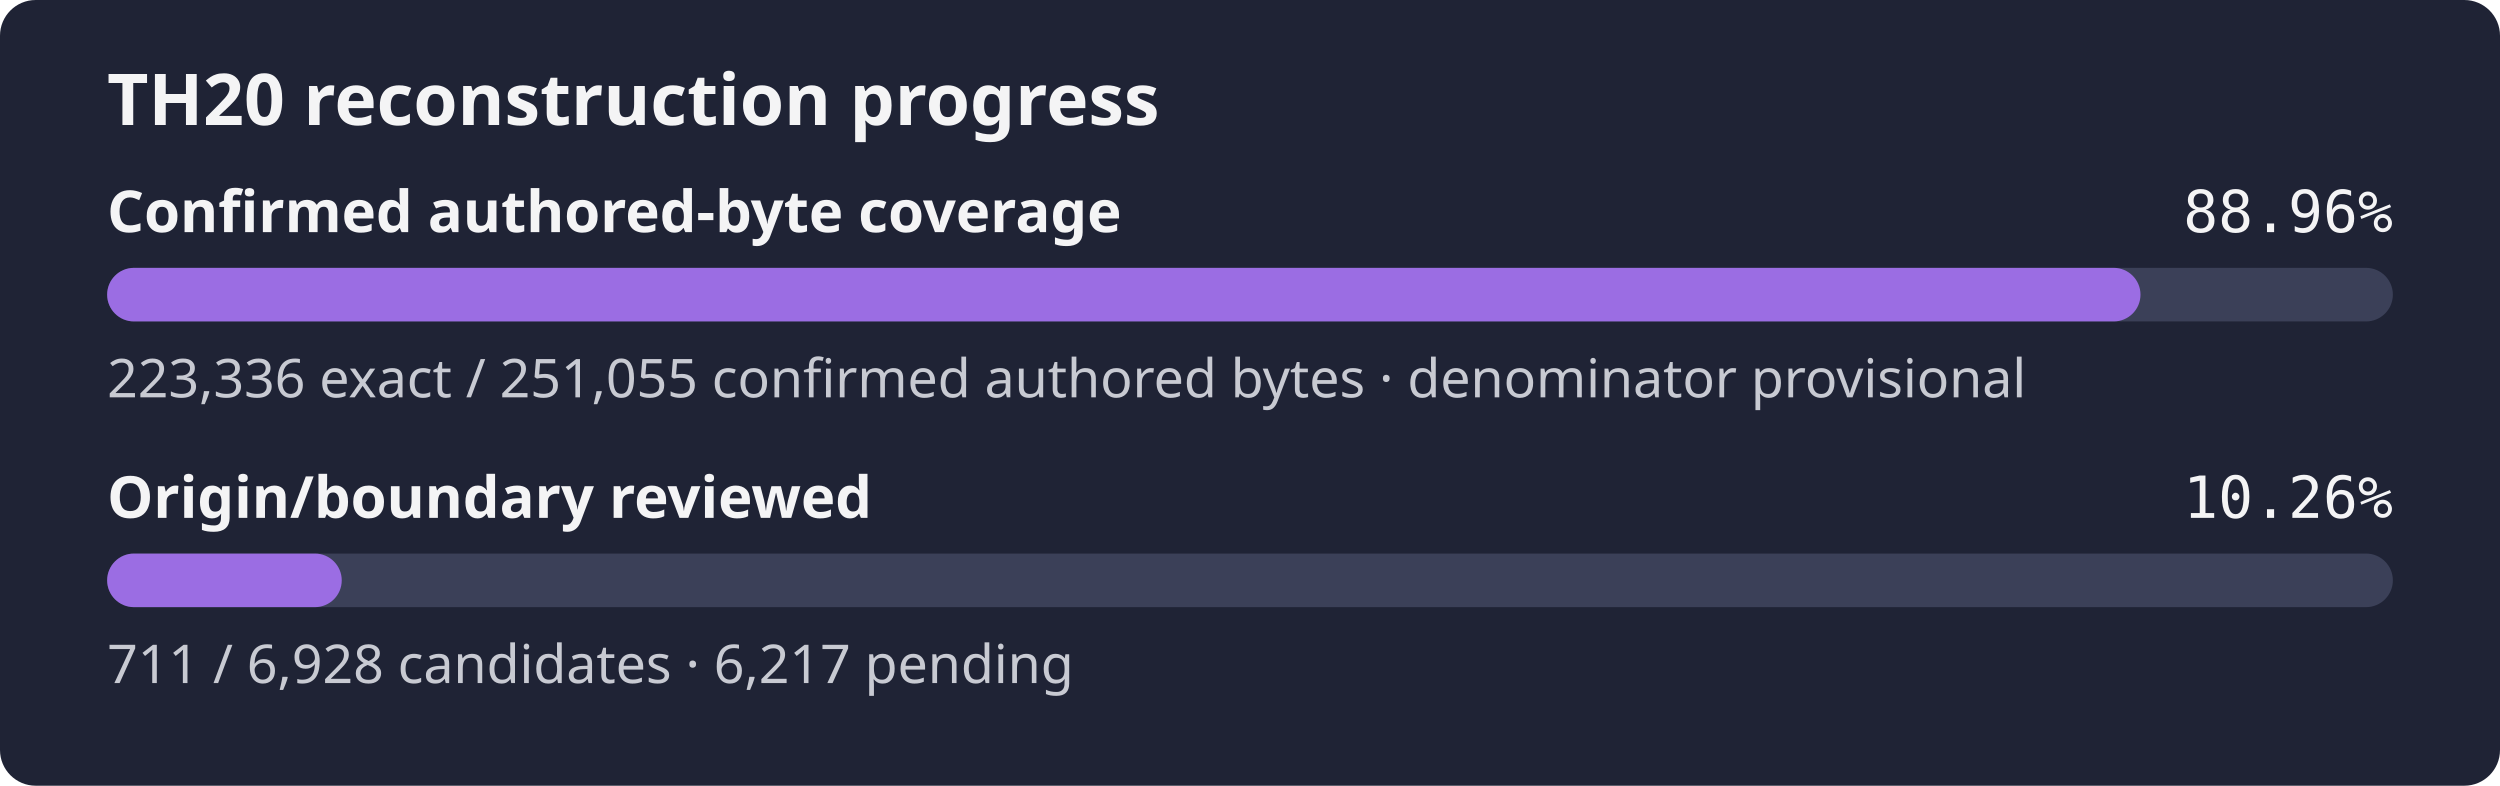
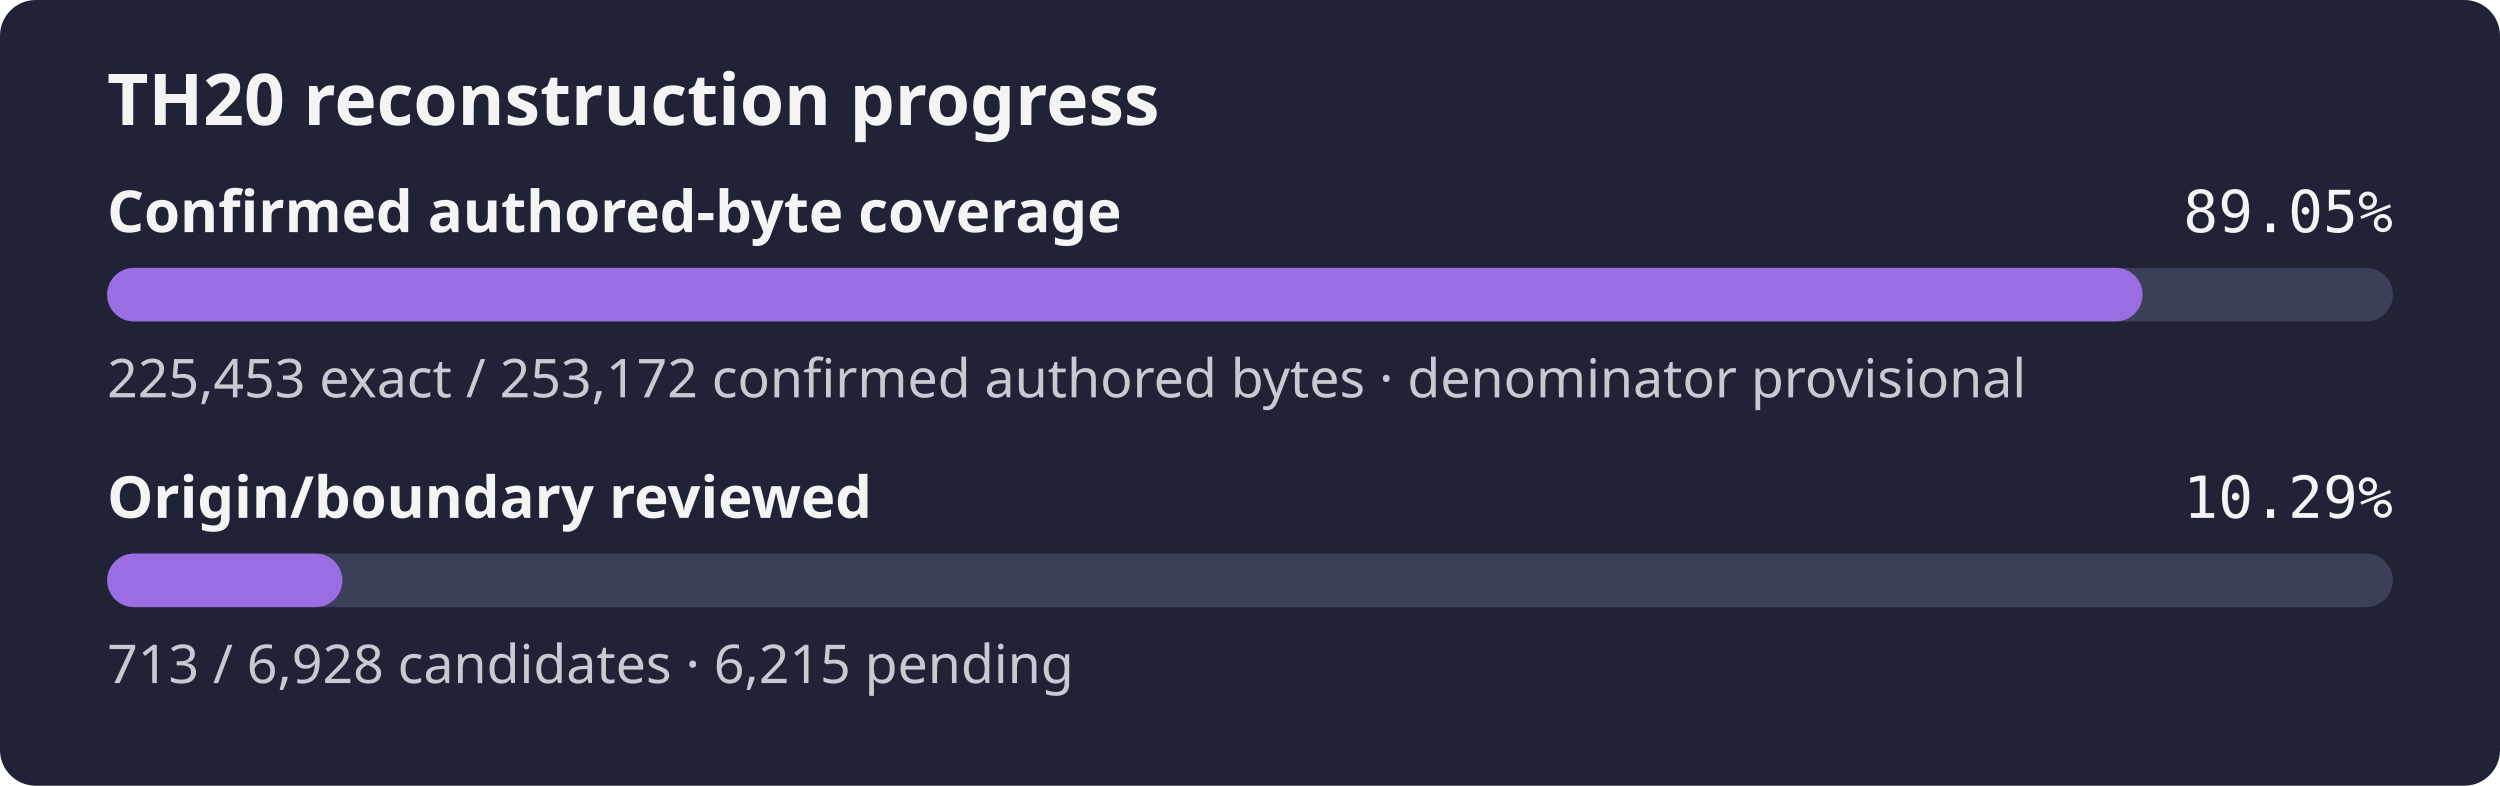
- <svg xmlns="http://www.w3.org/2000/svg" width="560" height="176" role="img" aria-label="TH20 reconstruction progress: 88.96% of the confirmed authored-byte set is exact, origin review 10.26%">
+ <svg xmlns="http://www.w3.org/2000/svg" width="560" height="176" role="img" aria-label="TH20 reconstruction progress: 89.05% of the confirmed authored-byte set is exact, origin review 10.29%">
  <rect width="560" height="176" rx="8" fill="#1f2335" />
  <text x="24" y="28" fill="#f4f4f5" font-family="sans-serif" font-size="16" font-weight="600">TH20 reconstruction progress</text>
  <text x="24" y="52" fill="#f4f4f5" font-family="sans-serif" font-size="13" font-weight="600">Confirmed authored-byte coverage</text>
-   <text x="536" y="52" fill="#f4f4f5" text-anchor="end" font-family="monospace" font-size="13">88.96%</text>
+   <text x="536" y="52" fill="#f4f4f5" text-anchor="end" font-family="monospace" font-size="13">89.05%</text>
  <rect x="24" y="60" width="512" height="12" rx="6" fill="#3b4058" />
-   <rect x="24" y="60" width="455.47" height="12" rx="6" fill="#9b6de3" />
-   <text x="24" y="89" fill="#c8cad2" font-family="sans-serif" font-size="12">223,336 exact / 251,055 confirmed authored bytes · denominator provisional</text>
+   <rect x="24" y="60" width="455.94" height="12" rx="6" fill="#9b6de3" />
+   <text x="24" y="89" fill="#c8cad2" font-family="sans-serif" font-size="12">225,453 exact / 253,172 confirmed authored bytes · denominator provisional</text>
  <text x="24" y="116" fill="#f4f4f5" font-family="sans-serif" font-size="13" font-weight="600">Origin/boundary reviewed</text>
-   <text x="536" y="116" fill="#f4f4f5" text-anchor="end" font-family="monospace" font-size="13">10.26%</text>
+   <text x="536" y="116" fill="#f4f4f5" text-anchor="end" font-family="monospace" font-size="13">10.29%</text>
  <rect x="24" y="124" width="512" height="12" rx="6" fill="#3b4058" />
-   <rect x="24" y="124" width="52.55" height="12" rx="6" fill="#9b6de3" />
-   <text x="24" y="153" fill="#c8cad2" font-family="sans-serif" font-size="12">711 / 6,928 candidates · 6,217 pending</text>
+   <rect x="24" y="124" width="52.69" height="12" rx="6" fill="#9b6de3" />
+   <text x="24" y="153" fill="#c8cad2" font-family="sans-serif" font-size="12">713 / 6,928 candidates · 6,215 pending</text>
</svg>
